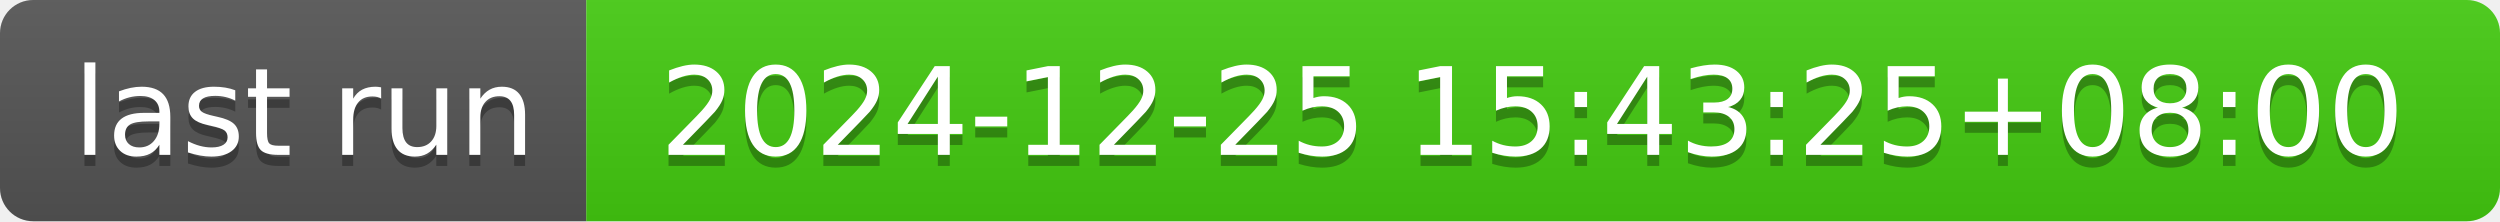
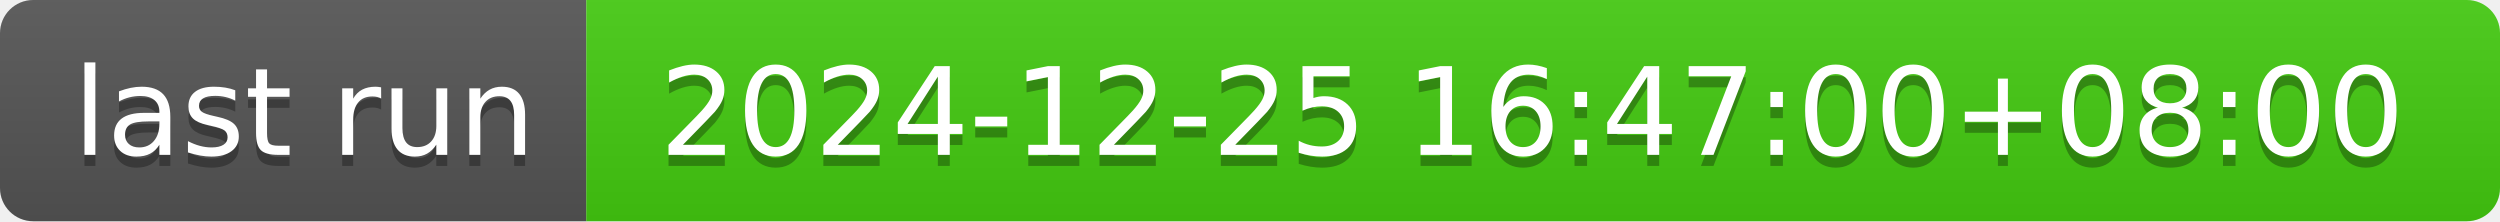
- <svg xmlns="http://www.w3.org/2000/svg" width="226" height="20" role="img" aria-label="last run: 2024-12-25 15:43:25+08:00">
+ <svg xmlns="http://www.w3.org/2000/svg" width="226" height="20" role="img" aria-label="last run: 2024-12-25 16:47:00+08:00">
  <linearGradient id="s" x2="0" y2="100%">
    <stop offset="0" stop-color="#bbb" stop-opacity=".1" />
    <stop offset="1" stop-opacity=".1" />
  </linearGradient>
  <clipPath id="r">
    <rect width="226" height="20" rx="3" fill="#fff" />
  </clipPath>
  <g clip-path="url(#r)">
    <rect width="53" height="20" fill="#555" />
    <rect x="53" width="173" height="20" fill="#4c1" />
    <rect width="226" height="20" fill="url(#s)" />
  </g>
  <g fill="#fff" text-anchor="middle" font-family="Verdana,Geneva,DejaVu Sans,sans-serif" text-rendering="geometricPrecision" font-size="110">
    <text aria-hidden="true" x="275" y="150" fill="#010101" fill-opacity=".3" transform="scale(.1)" textLength="430">last run</text>
    <text x="275" y="140" transform="scale(.1)" fill="#fff" textLength="430">last run</text>
-     <text aria-hidden="true" x="1385" y="150" fill="#010101" fill-opacity=".3" transform="scale(.1)" textLength="1630">2024-12-25 15:43:25+08:00</text>
-     <text x="1385" y="140" transform="scale(.1)" fill="#fff" textLength="1630">2024-12-25 15:43:25+08:00</text>
+     <text aria-hidden="true" x="1385" y="150" fill="#010101" fill-opacity=".3" transform="scale(.1)" textLength="1630">2024-12-25 16:47:00+08:00</text>
+     <text x="1385" y="140" transform="scale(.1)" fill="#fff" textLength="1630">2024-12-25 16:47:00+08:00</text>
  </g>
</svg>
